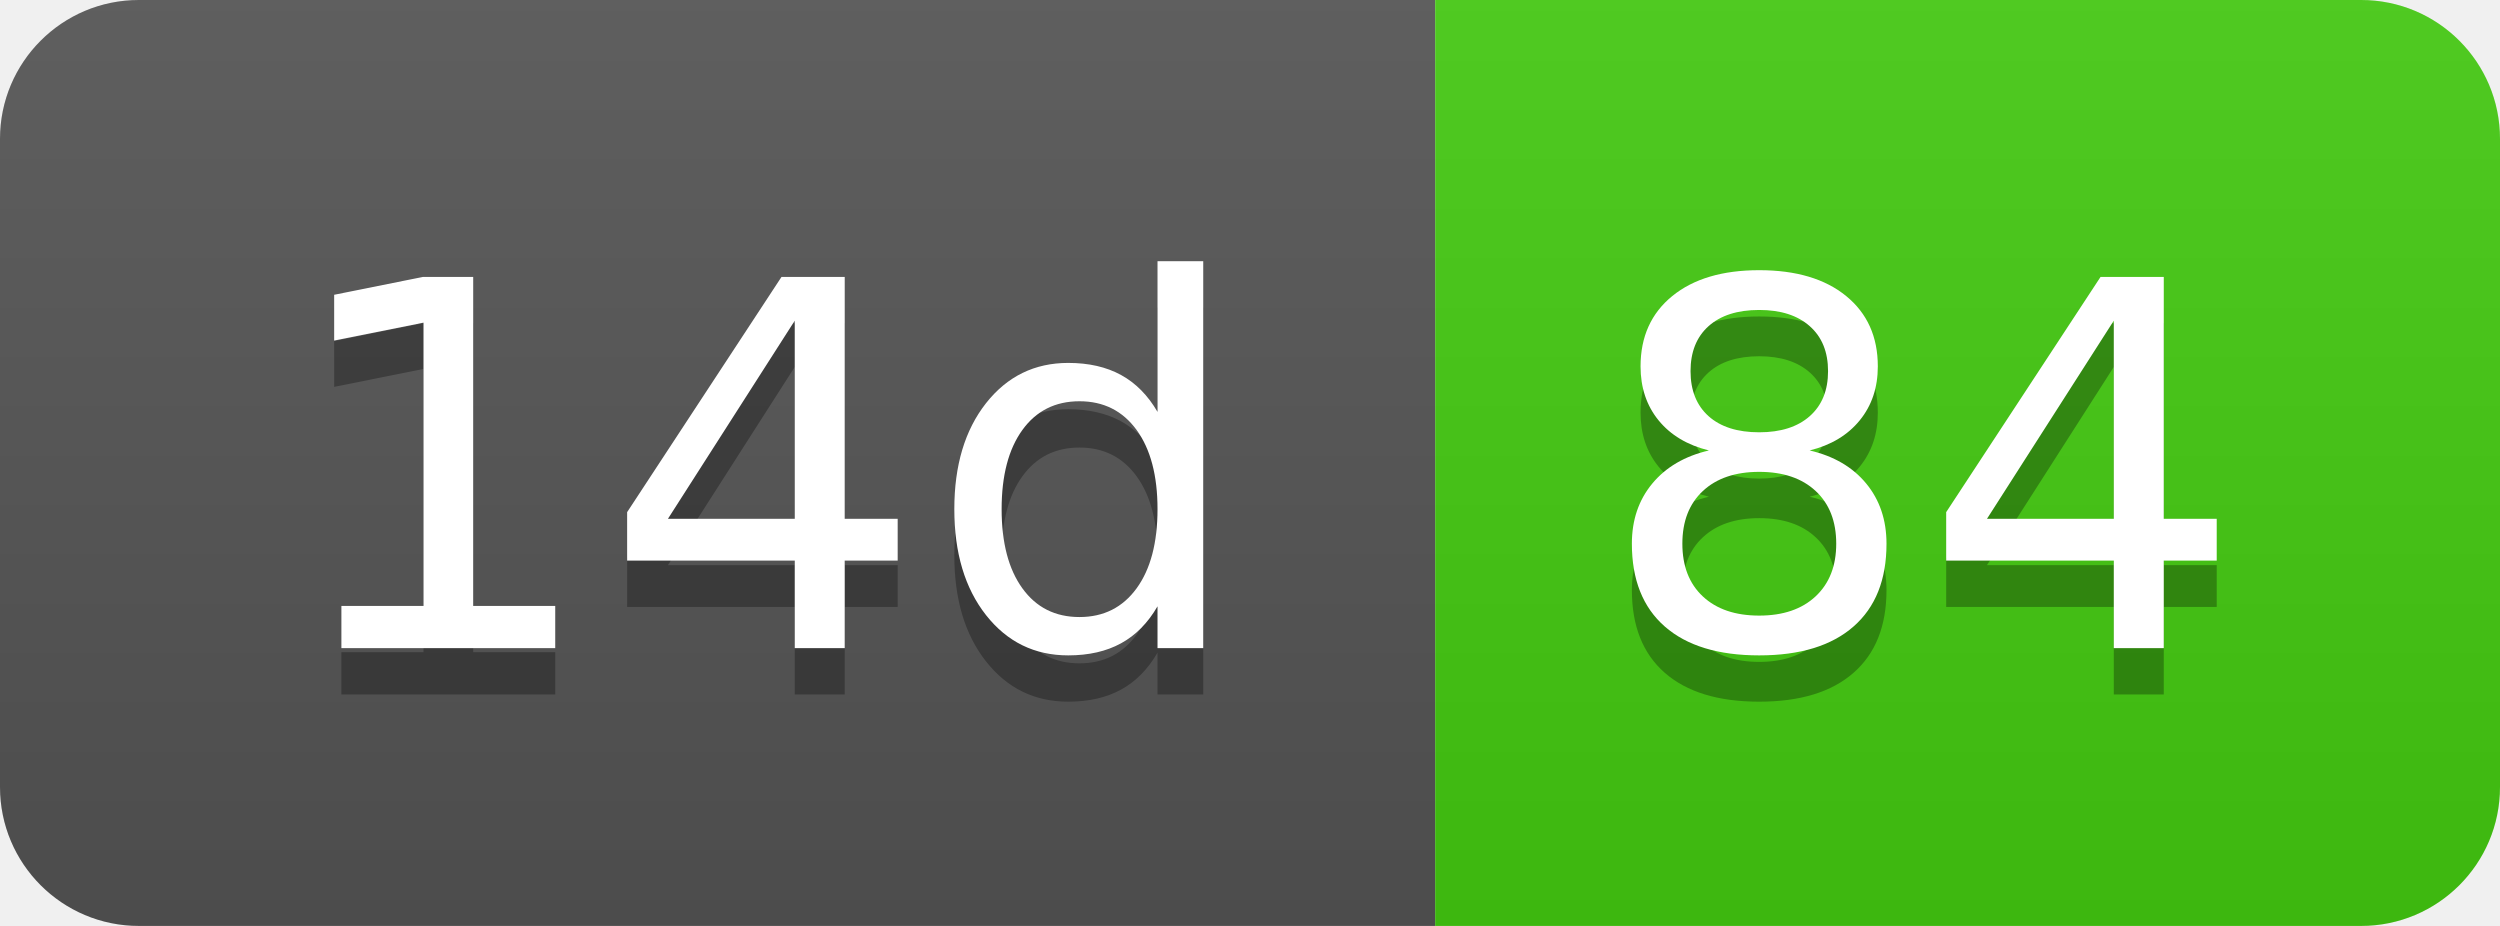
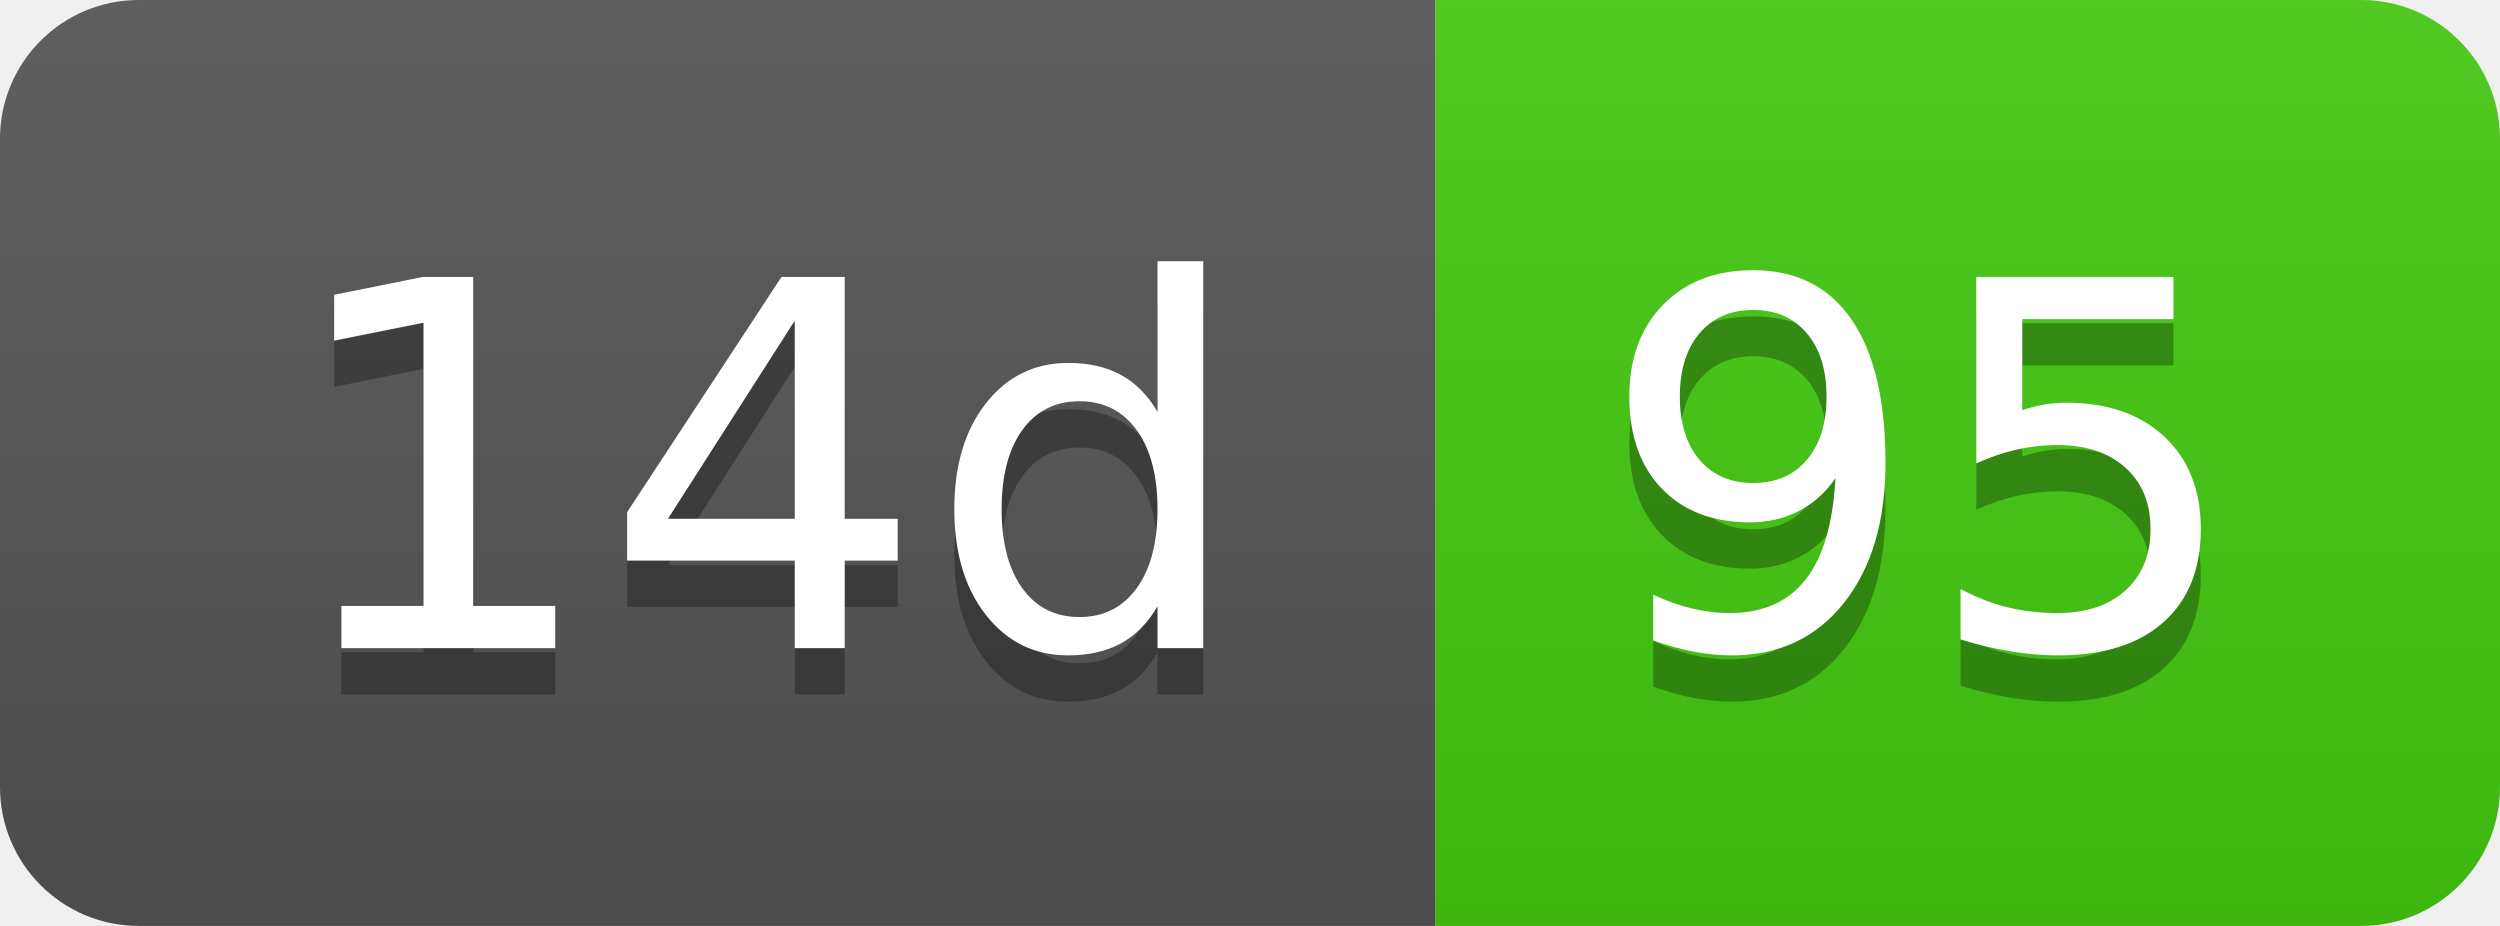
- <svg xmlns="http://www.w3.org/2000/svg" width="54" height="20" role="img" aria-label="14d: 84">
+ <svg xmlns="http://www.w3.org/2000/svg" width="54" height="20" role="img" aria-label="14d: 95">
  <linearGradient id="s" x2="0" y2="100%">
    <stop offset="0" stop-color="#bbb" stop-opacity=".1" />
    <stop offset="1" stop-opacity=".1" />
  </linearGradient>
  <clipPath id="r">
    <rect width="54" height="20" rx="3" fill="#fff" />
  </clipPath>
  <g clip-path="url(#r)">
    <rect width="31" height="20" fill="#555" />
    <rect x="31" width="23" height="20" fill="#4c1" />
    <rect width="54" height="20" fill="url(#s)" />
  </g>
  <g fill="#fff" text-anchor="middle" font-family="Verdana,Geneva,DejaVu Sans,sans-serif" text-rendering="geometricPrecision" font-size="110">
    <text aria-hidden="true" x="165" y="150" fill="#010101" fill-opacity=".3" transform="scale(.1)" textLength="210">14d</text>
    <text x="165" y="140" transform="scale(.1)" fill="#fff" textLength="210">14d</text>
-     <text aria-hidden="true" x="415" y="150" fill="#010101" fill-opacity=".3" transform="scale(.1)" textLength="130">84</text>
-     <text x="415" y="140" transform="scale(.1)" fill="#fff" textLength="130">84</text>
+     <text aria-hidden="true" x="415" y="150" fill="#010101" fill-opacity=".3" transform="scale(.1)" textLength="130">95</text>
+     <text x="415" y="140" transform="scale(.1)" fill="#fff" textLength="130">95</text>
  </g>
</svg>
